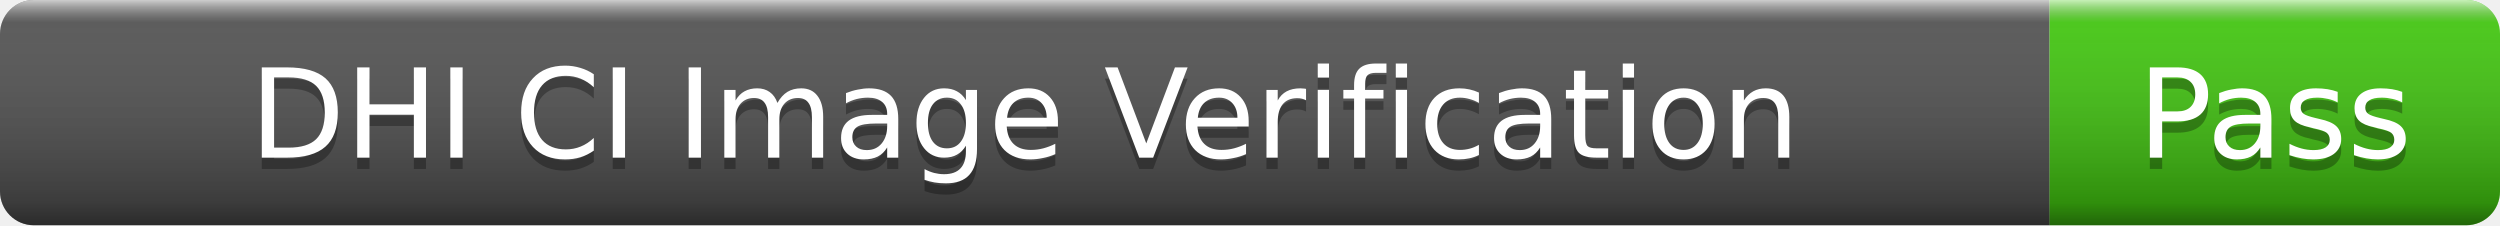
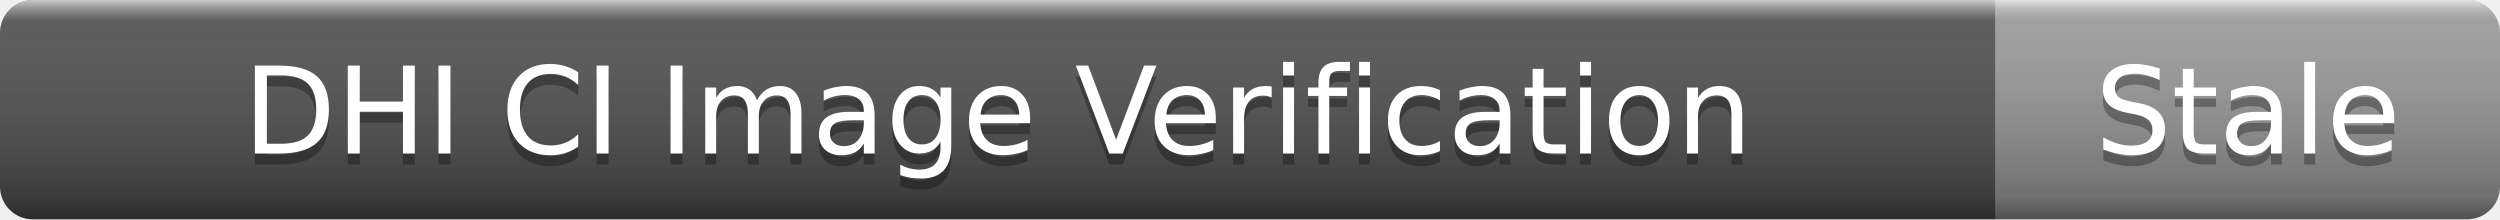
- <svg xmlns="http://www.w3.org/2000/svg" width="222" height="20" role="img" aria-label="DHI CI Image Verification: Pass">
+ <svg xmlns="http://www.w3.org/2000/svg" width="228" height="20" role="img" aria-label="DHI CI Image Verification: Stale">
  <linearGradient id="s" x2="0" y2="100%">
    <stop offset="0" stop-color="#fff" stop-opacity=".7" />
    <stop offset=".1" stop-color="#aaa" stop-opacity=".1" />
    <stop offset=".9" stop-color="#000" stop-opacity=".3" />
    <stop offset="1" stop-color="#000" stop-opacity=".5" />
  </linearGradient>
  <clipPath id="r">
-     <rect width="222" height="20" rx="3" />
+     <rect width="228" height="20" rx="3" />
  </clipPath>
  <g clip-path="url(#r)">
    <rect width="182" height="20" fill="#555" />
-     <rect x="182" width="40" height="20" fill="#4c1" />
-     <rect width="222" height="20" fill="url(#s)" />
+     <rect x="182" width="46" height="20" fill="#9f9f9f" />
+     <rect width="228" height="20" fill="url(#s)" />
  </g>
  <g fill="#fff" text-anchor="middle" font-family="Verdana,Geneva,DejaVu Sans,sans-serif" font-size="11">
    <text x="91" y="15" fill="#010101" fill-opacity=".3">DHI CI Image Verification</text>
    <text x="91" y="14">DHI CI Image Verification</text>
-     <text x="202" y="15" fill="#010101" fill-opacity=".3">Pass</text>
-     <text x="202" y="14">Pass</text>
+     <text x="205" y="15" fill="#010101" fill-opacity=".3">Stale</text>
+     <text x="205" y="14">Stale</text>
  </g>
</svg>
